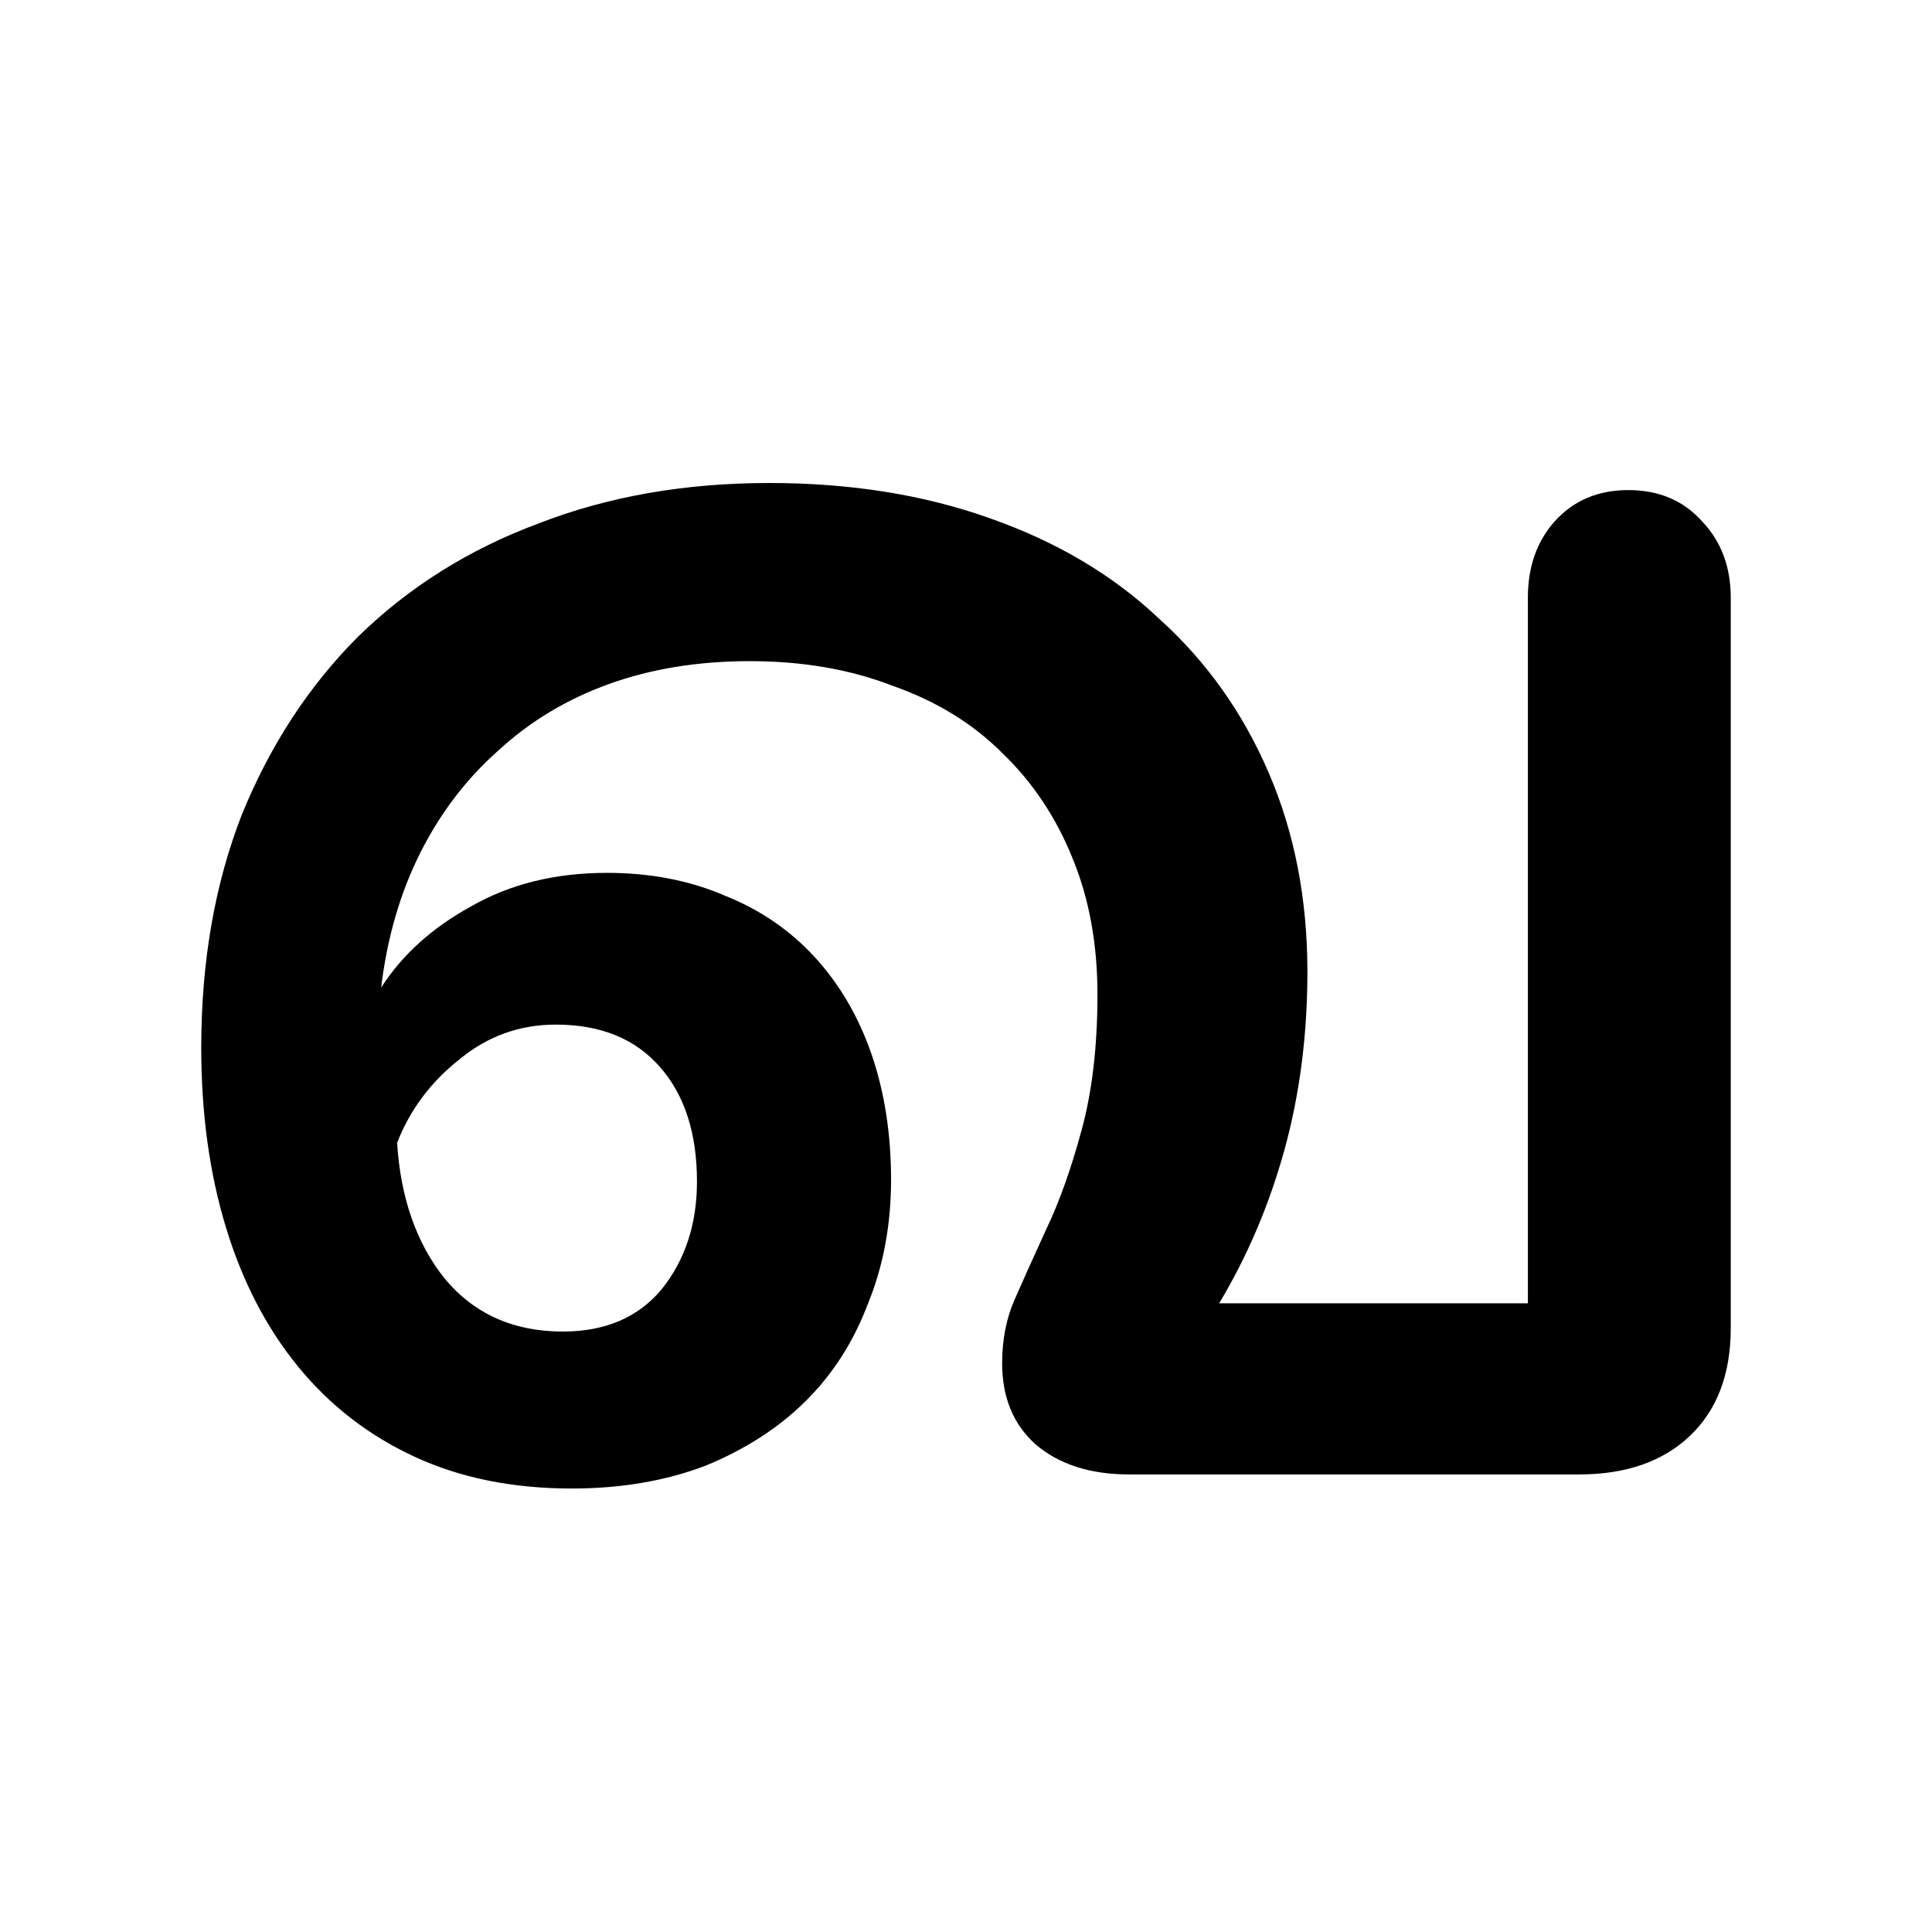
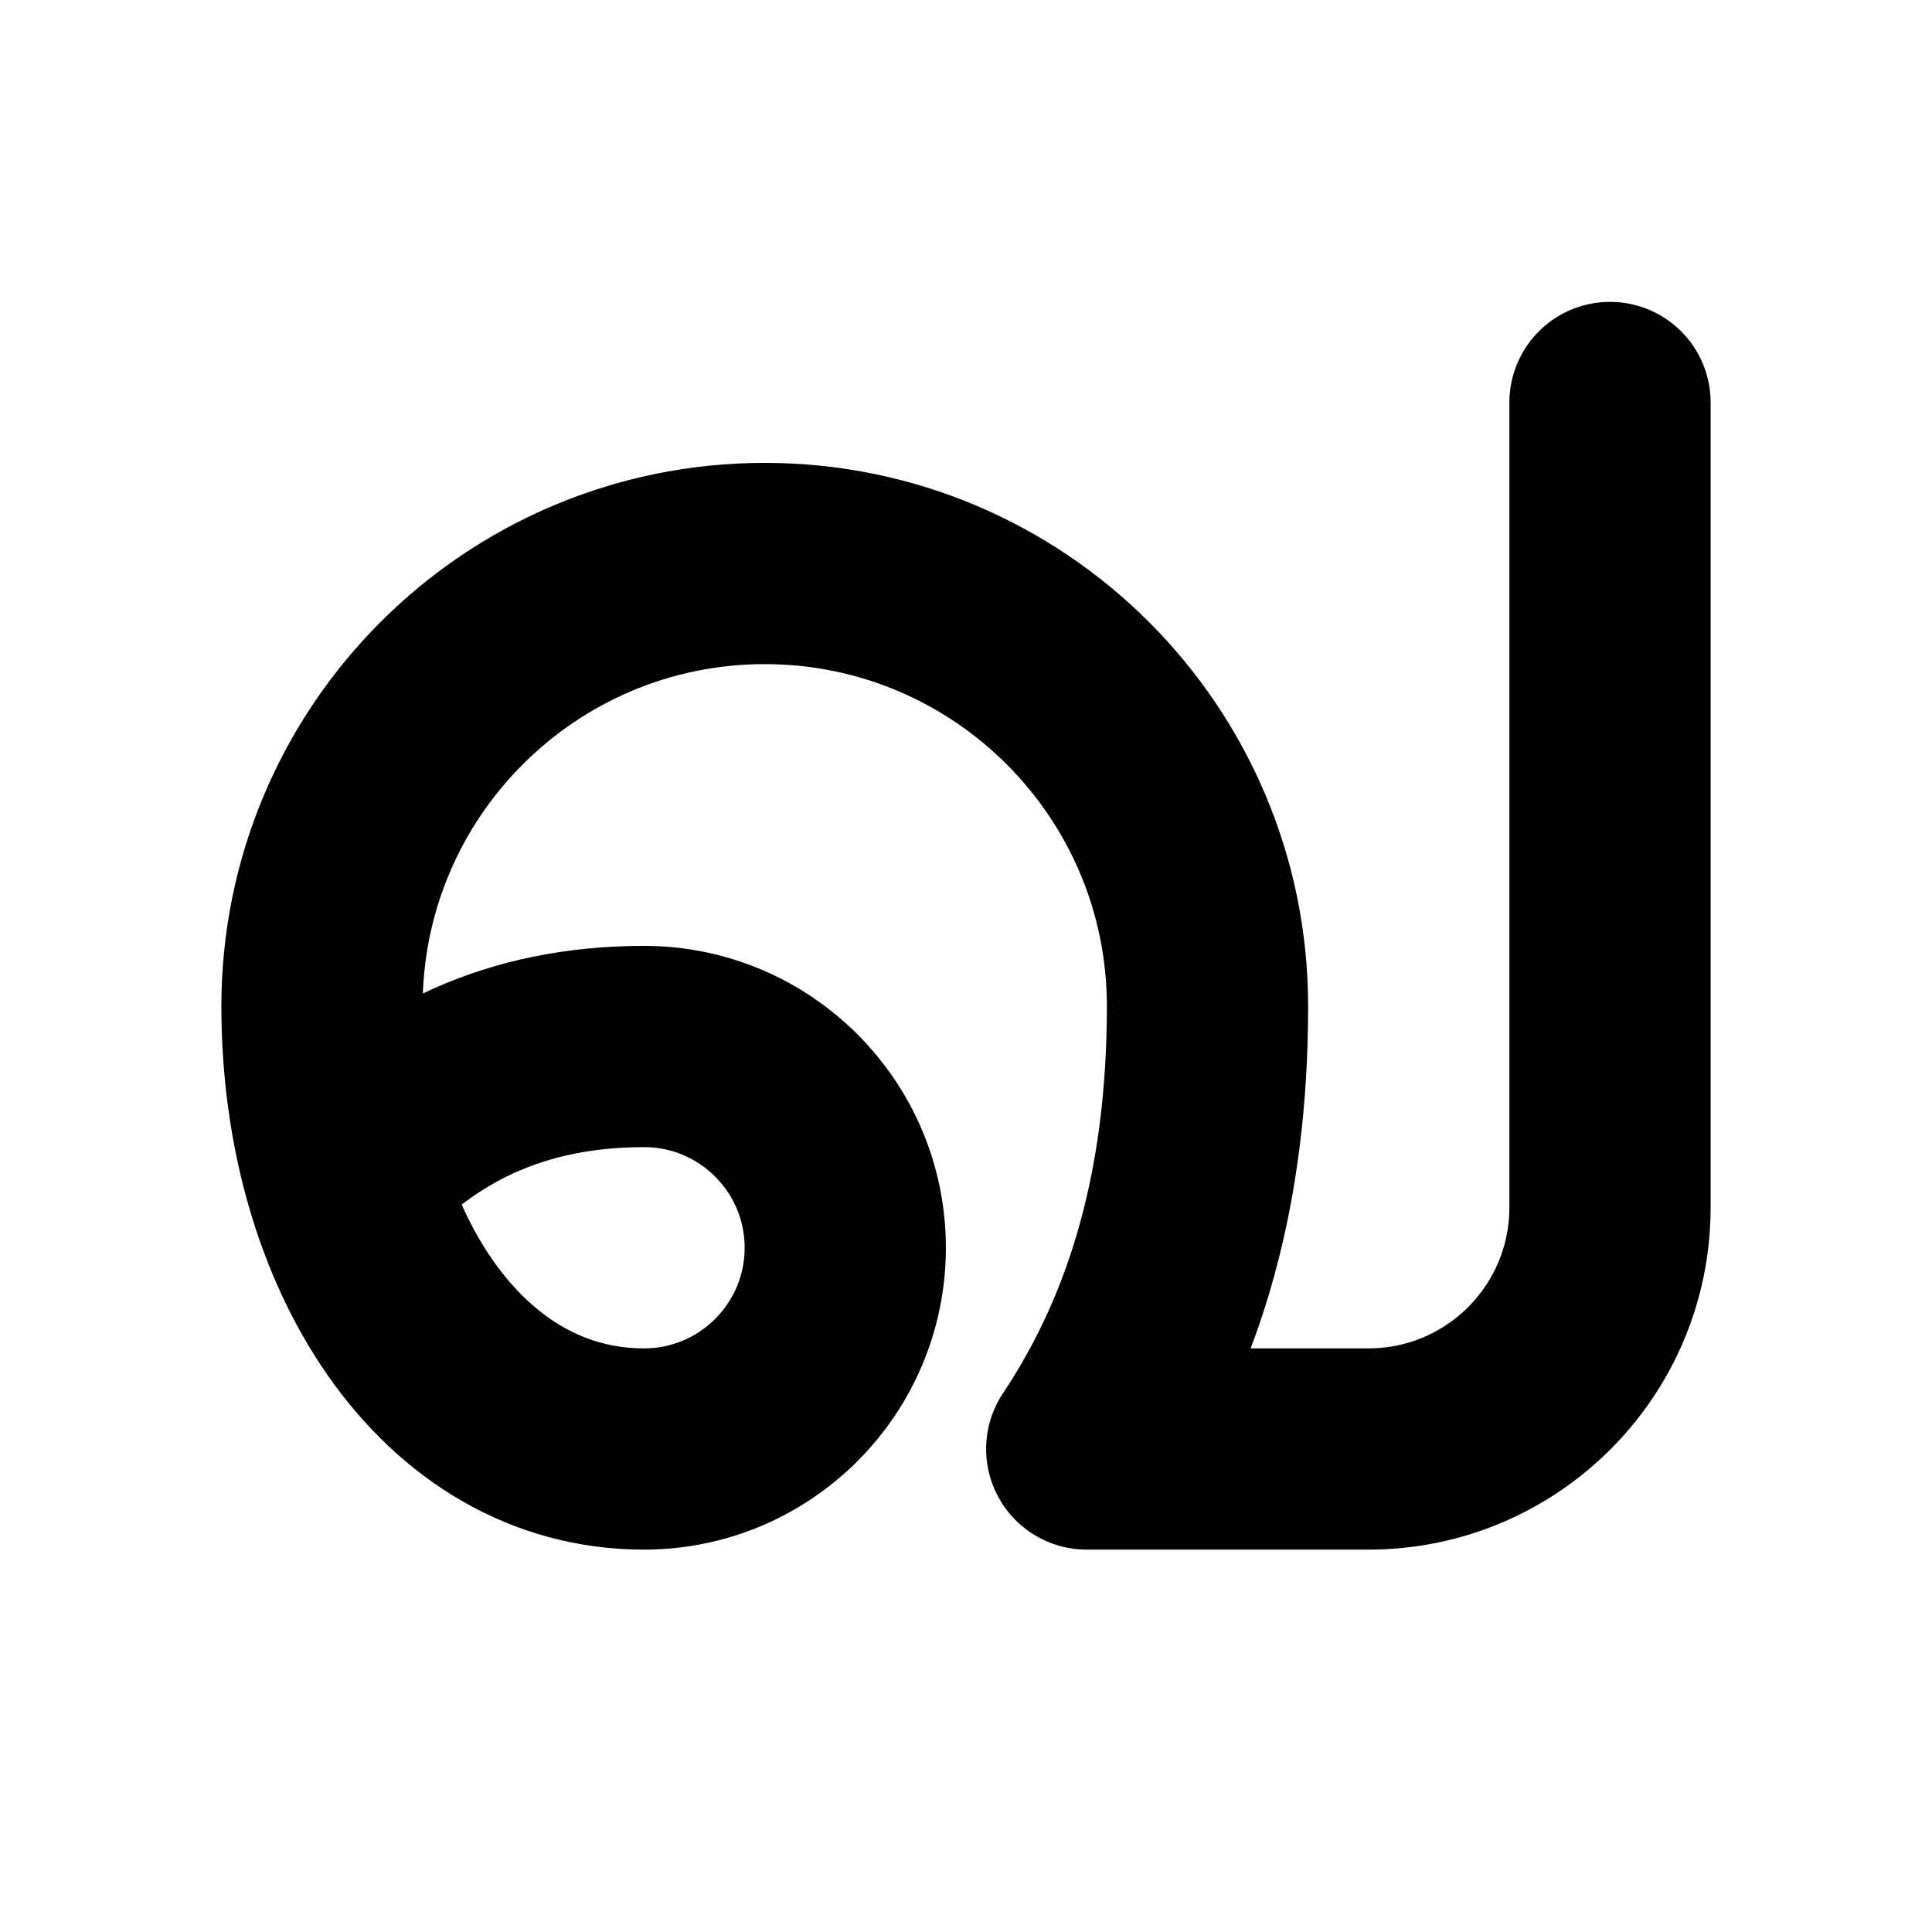
- <svg xmlns="http://www.w3.org/2000/svg" width="24" height="24" viewBox="0 0 24 24" fill="currentColor">
-   <path d="M7.102 18.491C6.372 18.491 5.721 18.36 5.152 18.097C4.582 17.834 4.1 17.461 3.705 16.979C3.311 16.497 3.011 15.92 2.807 15.248C2.602 14.576 2.5 13.831 2.5 13.013C2.5 11.946 2.668 10.982 3.004 10.12C3.355 9.258 3.837 8.52 4.45 7.907C5.079 7.293 5.824 6.825 6.686 6.504C7.548 6.168 8.505 6 9.557 6C10.565 6 11.478 6.146 12.296 6.438C13.129 6.73 13.83 7.147 14.4 7.687C14.984 8.213 15.437 8.849 15.758 9.594C16.08 10.339 16.241 11.165 16.241 12.07C16.241 12.859 16.145 13.597 15.956 14.284C15.766 14.97 15.495 15.606 15.145 16.19H18.98V7.424C18.98 7.045 19.089 6.73 19.308 6.482C19.542 6.219 19.849 6.088 20.229 6.088C20.609 6.088 20.916 6.219 21.149 6.482C21.383 6.73 21.5 7.045 21.5 7.424V16.497C21.5 17.067 21.332 17.512 20.996 17.834C20.66 18.155 20.2 18.316 19.615 18.316H14.027C13.545 18.316 13.158 18.192 12.866 17.944C12.588 17.695 12.449 17.359 12.449 16.935C12.449 16.643 12.5 16.38 12.603 16.146C12.705 15.913 12.836 15.62 12.997 15.27C13.158 14.934 13.304 14.525 13.435 14.043C13.567 13.561 13.633 12.998 13.633 12.355C13.633 11.727 13.53 11.165 13.326 10.668C13.121 10.156 12.829 9.718 12.449 9.353C12.084 8.988 11.631 8.71 11.091 8.52C10.565 8.316 9.973 8.213 9.315 8.213C8.673 8.213 8.088 8.308 7.562 8.498C7.036 8.688 6.576 8.966 6.182 9.331C5.787 9.682 5.466 10.105 5.217 10.602C4.969 11.099 4.808 11.654 4.735 12.268C4.998 11.858 5.371 11.523 5.853 11.259C6.335 10.982 6.898 10.843 7.54 10.843C8.081 10.843 8.57 10.938 9.009 11.128C9.447 11.303 9.819 11.559 10.126 11.895C10.433 12.231 10.667 12.633 10.828 13.1C10.988 13.568 11.069 14.086 11.069 14.656C11.069 15.211 10.974 15.723 10.784 16.19C10.608 16.658 10.353 17.06 10.017 17.396C9.681 17.732 9.264 18.002 8.768 18.206C8.271 18.396 7.716 18.491 7.102 18.491ZM6.905 12.728C6.452 12.728 6.05 12.874 5.7 13.166C5.349 13.444 5.093 13.787 4.933 14.196C4.976 14.883 5.174 15.445 5.524 15.883C5.889 16.322 6.379 16.541 6.992 16.541C7.518 16.541 7.928 16.366 8.22 16.015C8.512 15.65 8.658 15.204 8.658 14.678C8.658 14.079 8.505 13.604 8.198 13.254C7.891 12.903 7.46 12.728 6.905 12.728Z" />
+ <svg xmlns="http://www.w3.org/2000/svg" width="24" height="24" viewBox="0 0 24 24" fill="none" stroke="currentColor" stroke-width="2.5" stroke-linecap="round" stroke-linejoin="round">
+   <path d="M20 5v10a3 3 0 0 1-3 3h-3.5c1-1.5 1.5-3.3 1.5-5.5a5.5 5.5 0 0 0-11 0c0 3 1.6 5.5 4 5.5a2.5 2.5 0 0 0 0-5c-1.6 0-2.8.6-3.7 1.6" />
</svg>
